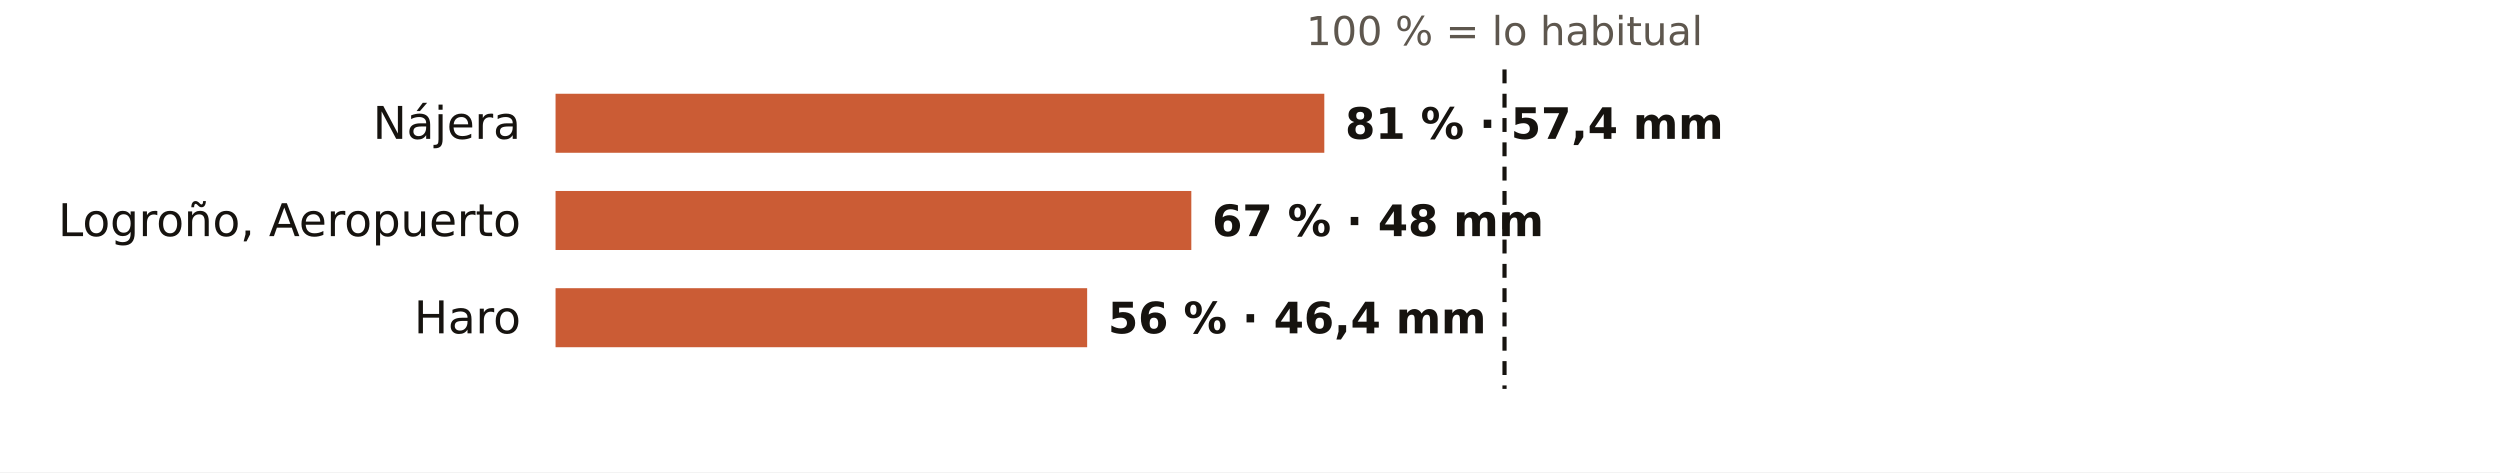
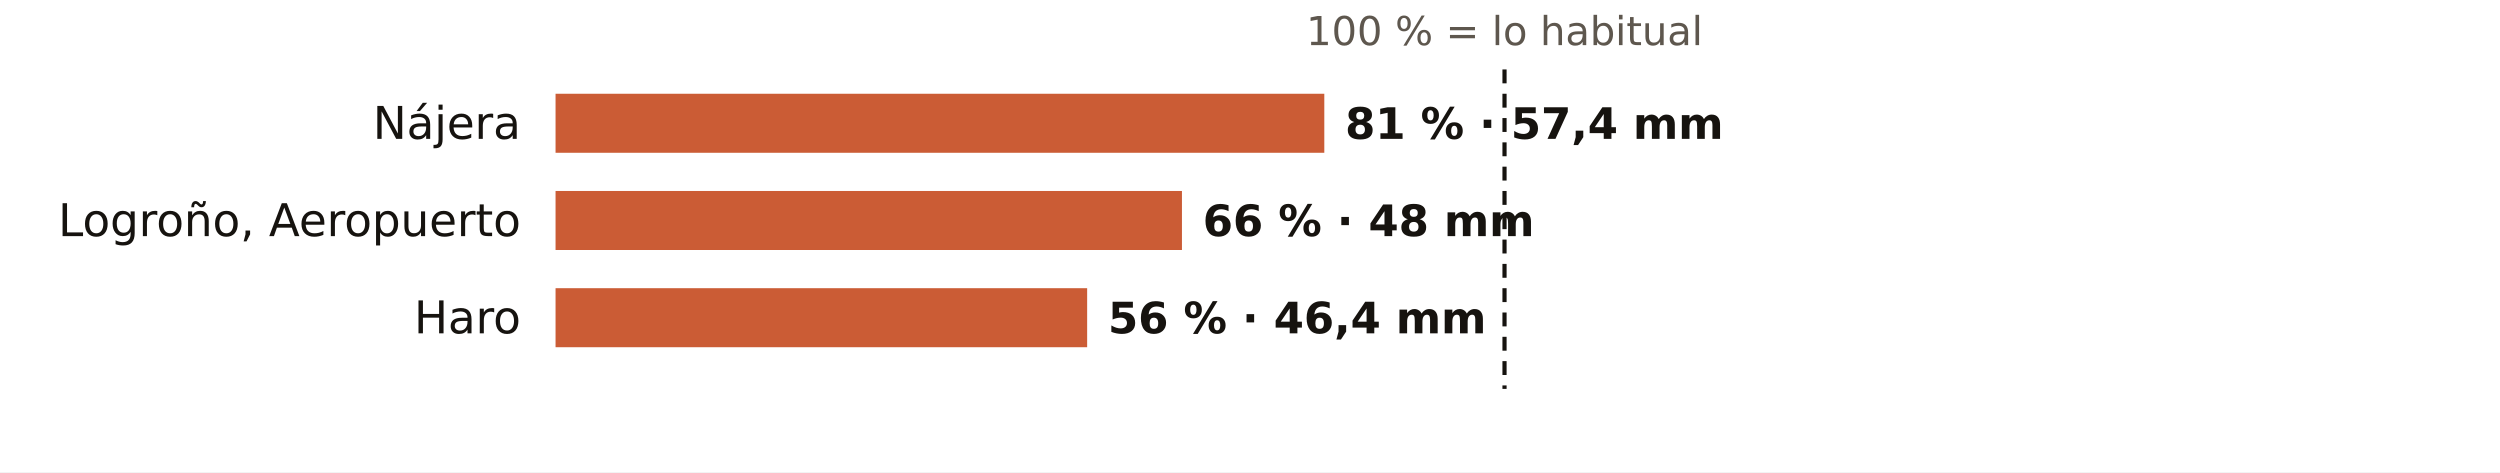
<svg xmlns="http://www.w3.org/2000/svg" viewBox="0 0 720 136" width="720" height="136" role="img" aria-label="El otoño en los pluviómetros de AEMET de La Rioja: % de lo habitual">
  <rect width="720" height="136" fill="#FFFFFF" />
  <text x="433.3" y="13.0" font-size="11.5" fill="#5E574E" text-anchor="middle" font-weight="400" font-family="Public Sans, DejaVu Sans, Arial, sans-serif">100 % = lo habitual</text>
  <text x="150.0" y="40.0" font-size="13" fill="#16130F" text-anchor="end" font-weight="500" font-family="Public Sans, DejaVu Sans, Arial, sans-serif">Nájera</text>
  <rect x="160" y="27" width="221.4" height="17" fill="#C4461A" opacity="0.88" />
  <text x="387.4" y="40.0" font-size="12.5" fill="#16130F" text-anchor="start" font-weight="600" font-family="Public Sans, DejaVu Sans, Arial, sans-serif">81 % · 57,4 mm</text>
  <text x="150.0" y="68.0" font-size="13" fill="#16130F" text-anchor="end" font-weight="500" font-family="Public Sans, DejaVu Sans, Arial, sans-serif">Logroño, Aeropuerto</text>
-   <rect x="160" y="55" width="183.1" height="17" fill="#C4461A" opacity="0.88" />
-   <text x="349.1" y="68.0" font-size="12.5" fill="#16130F" text-anchor="start" font-weight="600" font-family="Public Sans, DejaVu Sans, Arial, sans-serif">67 % · 48 mm</text>
+   <rect x="160" y="55" width="180.4" height="17" fill="#C4461A" opacity="0.88" />
+   <text x="346.4" y="68.0" font-size="12.5" fill="#16130F" text-anchor="start" font-weight="600" font-family="Public Sans, DejaVu Sans, Arial, sans-serif">66 % · 48 mm</text>
  <text x="150.0" y="96.0" font-size="13" fill="#16130F" text-anchor="end" font-weight="500" font-family="Public Sans, DejaVu Sans, Arial, sans-serif">Haro</text>
  <rect x="160" y="83" width="153.1" height="17" fill="#C4461A" opacity="0.88" />
  <text x="319.1" y="96.0" font-size="12.5" fill="#16130F" text-anchor="start" font-weight="600" font-family="Public Sans, DejaVu Sans, Arial, sans-serif">56 % · 46,4 mm</text>
  <line x1="433.3" x2="433.3" y1="20" y2="112" stroke="#16130F" stroke-width="1.2" stroke-dasharray="4 3" />
</svg>
